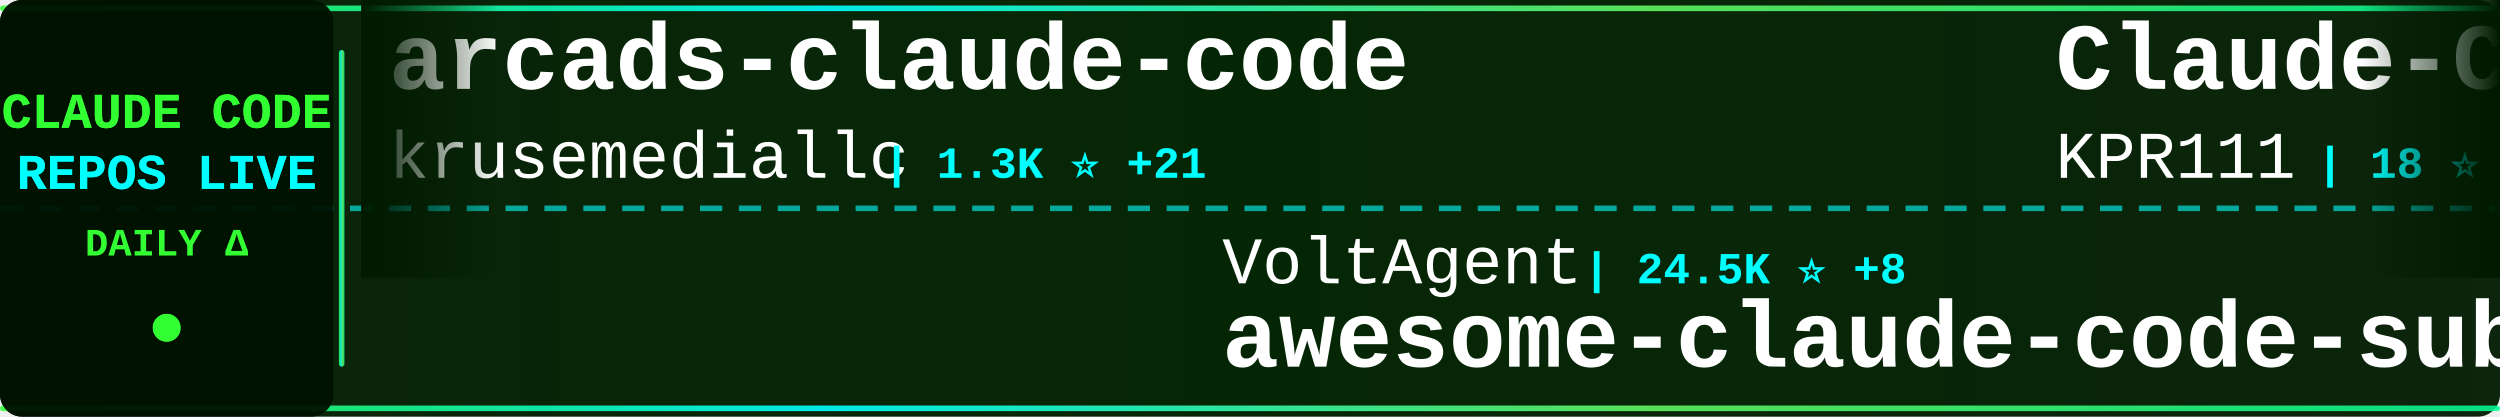
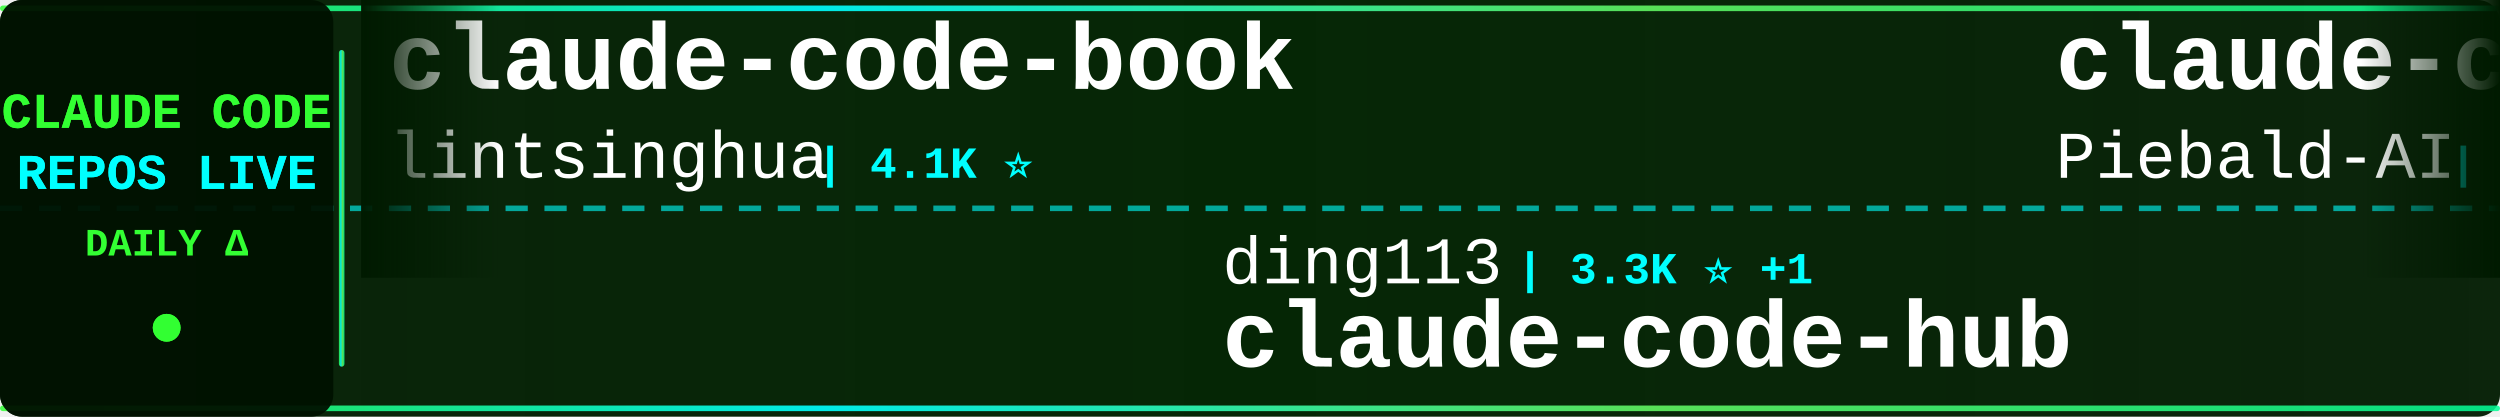
<svg xmlns="http://www.w3.org/2000/svg" width="900" height="150">
  <defs>
    <linearGradient id="tickerBg" x1="0%" y1="0%" x2="100%" y2="0%">
      <stop offset="0%" style="stop-color:#001a00;stop-opacity:0.95" />
      <stop offset="50%" style="stop-color:#002200;stop-opacity:0.98" />
      <stop offset="100%" style="stop-color:#001a00;stop-opacity:0.95" />
    </linearGradient>
    <linearGradient id="borderGrad" x1="0%" y1="0%" x2="100%" y2="0%">
      <stop offset="0%" style="stop-color:#33ff33;stop-opacity:0.85">
        <animate attributeName="stop-opacity" values="0.85;1;0.85" dur="2s" repeatCount="indefinite" />
      </stop>
      <stop offset="33%" style="stop-color:#00ffff;stop-opacity:0.9">
        <animate attributeName="stop-opacity" values="0.9;1;0.9" dur="2.2s" repeatCount="indefinite" />
      </stop>
      <stop offset="66%" style="stop-color:#66ff66;stop-opacity:0.85">
        <animate attributeName="stop-opacity" values="0.85;1;0.85" dur="1.8s" repeatCount="indefinite" />
      </stop>
      <stop offset="100%" style="stop-color:#00ff99;stop-opacity:0.85">
        <animate attributeName="stop-opacity" values="0.85;1;0.85" dur="2s" repeatCount="indefinite" />
      </stop>
    </linearGradient>
    <filter id="textGlow">
      <feGaussianBlur stdDeviation="0.1" result="coloredBlur" />
      <feMerge>
        <feMergeNode in="coloredBlur" />
        <feMergeNode in="SourceGraphic" />
      </feMerge>
    </filter>
    <filter id="metricGlow">
      <feGaussianBlur stdDeviation="0.2" result="coloredBlur" />
      <feMerge>
        <feMergeNode in="coloredBlur" />
        <feMergeNode in="SourceGraphic" />
      </feMerge>
    </filter>
    <linearGradient id="leftFade" x1="0%" y1="0%" x2="100%" y2="0%">
      <stop offset="0%" style="stop-color:#001a00;stop-opacity:1" />
      <stop offset="100%" style="stop-color:#001a00;stop-opacity:0" />
    </linearGradient>
    <linearGradient id="rightFade" x1="0%" y1="0%" x2="100%" y2="0%">
      <stop offset="0%" style="stop-color:#001a00;stop-opacity:0" />
      <stop offset="100%" style="stop-color:#001a00;stop-opacity:1" />
    </linearGradient>
  </defs>
  <rect width="900" height="150" fill="url(#tickerBg)" rx="8" />
  <rect x="0" y="2" width="900" height="2" fill="url(#borderGrad)" rx="1" />
  <rect x="0" y="146" width="900" height="2" fill="url(#borderGrad)" rx="1" />
  <line x1="0" y1="75" x2="900" y2="75" stroke="#00ffff" stroke-width="2" stroke-dasharray="8 6" opacity="0.6" />
  <rect x="0" y="0" width="120" height="150" fill="#001100" opacity="0.95" rx="8" />
  <text x="60" y="46" font-family="'Courier New', monospace" font-size="18" font-weight="bold" fill="#33ff33" text-anchor="middle" filter="url(#textGlow)">
    CLAUDE CODE
  </text>
  <text x="60" y="68" font-family="'Courier New', monospace" font-size="18" font-weight="bold" fill="#00ffff" text-anchor="middle" filter="url(#textGlow)">
    REPOS LIVE
  </text>
  <text x="60" y="92" font-family="'Courier New', monospace" font-size="14" font-weight="bold" fill="#33ff33" text-anchor="middle">
    DAILY Δ
  </text>
  <circle cx="60" cy="118" r="5" fill="#33ff33" filter="url(#metricGlow)">
    <animate attributeName="r" values="4;6;4" dur="1.5s" repeatCount="indefinite" />
    <animate attributeName="opacity" values="0.6;1;0.6" dur="1.5s" repeatCount="indefinite" />
  </circle>
  <rect x="122" y="18" width="2" height="114" fill="url(#borderGrad)" rx="1" />
  <clipPath id="tickerClip">
    <rect x="130" y="0" width="770" height="150" />
  </clipPath>
  <g clip-path="url(#tickerClip)">
    <g id="tickerItems">
      <animateTransform attributeName="transform" attributeType="XML" type="translate" from="0 0" to="-3000 0" dur="54s" repeatCount="indefinite" />
      <g transform="translate(0, 0)">
-         <text x="140" y="32" font-family="'Courier New', monospace" font-size="34" font-weight="bold" fill="#ffffff">arcads-claude-code</text>
-         <text x="140" y="64" font-family="'Courier New', monospace" font-size="24" font-weight="normal" fill="#ffffff" opacity="1.0">krusemediallc</text>
-         <text x="318" y="64" font-family="'Courier New', monospace" font-size="16" font-weight="bold" fill="#00ffff"> | 1.3K ⭐ +21</text>
+         <text x="140" y="32" font-family="'Courier New', monospace" font-size="34" font-weight="bold" fill="#ffffff">claude-code-book</text>
+         <text x="140" y="64" font-family="'Courier New', monospace" font-size="24" font-weight="normal" fill="#ffffff" opacity="1.0">lintsinghua</text>
+         <text x="294" y="64" font-family="'Courier New', monospace" font-size="16" font-weight="bold" fill="#00ffff"> | 4.1K ⭐</text>
      </g>
      <g transform="translate(300, 0)">
-         <text x="140" y="102" font-family="'Courier New', monospace" font-size="24" font-weight="normal" fill="#ffffff" opacity="1.0">VoltAgent</text>
-         <text x="270" y="102" font-family="'Courier New', monospace" font-size="16" font-weight="bold" fill="#00ffff"> | 24.5K ⭐ +8</text>
-         <text x="140" y="132" font-family="'Courier New', monospace" font-size="34" font-weight="bold" fill="#ffffff">awesome-claude-code-suba...</text>
+         <text x="140" y="102" font-family="'Courier New', monospace" font-size="24" font-weight="normal" fill="#ffffff" opacity="1.0">ding113</text>
+         <text x="246" y="102" font-family="'Courier New', monospace" font-size="16" font-weight="bold" fill="#00ffff"> | 3.3K ⭐ +1</text>
+         <text x="140" y="132" font-family="'Courier New', monospace" font-size="34" font-weight="bold" fill="#ffffff">claude-code-hub</text>
      </g>
      <g transform="translate(600, 0)">
-         <text x="140" y="32" font-family="'Courier New', monospace" font-size="34" font-weight="bold" fill="#ffffff">Claude-Code</text>
-         <text x="140" y="64" font-family="'Courier New', monospace" font-size="24" font-weight="normal" fill="#ffffff" opacity="1.0">KPR111</text>
-         <text x="234" y="64" font-family="'Courier New', monospace" font-size="16" font-weight="bold" fill="#00ffff"> | 18 ⭐</text>
+         <text x="140" y="32" font-family="'Courier New', monospace" font-size="34" font-weight="bold" fill="#ffffff">claude-code-system-promp...</text>
+         <text x="140" y="64" font-family="'Courier New', monospace" font-size="24" font-weight="normal" fill="#ffffff" opacity="1.0">Piebald-AI</text>
+         <text x="282" y="64" font-family="'Courier New', monospace" font-size="16" font-weight="bold" fill="#00ffff"> | 12.4K ⭐</text>
      </g>
      <g transform="translate(900, 0)">
-         <text x="140" y="102" font-family="'Courier New', monospace" font-size="24" font-weight="normal" fill="#ffffff" opacity="1.0">AICoderTudou</text>
-         <text x="306" y="102" font-family="'Courier New', monospace" font-size="16" font-weight="bold" fill="#00ffff"> | 496 ⭐</text>
-         <text x="140" y="132" font-family="'Courier New', monospace" font-size="34" font-weight="bold" fill="#ffffff">claude-code-tudou</text>
+         <text x="140" y="102" font-family="'Courier New', monospace" font-size="24" font-weight="normal" fill="#ffffff" opacity="1.0">multica-ai</text>
+         <text x="282" y="102" font-family="'Courier New', monospace" font-size="16" font-weight="bold" fill="#00ffff"> | 204.0K ⭐ +67</text>
+         <text x="140" y="132" font-family="'Courier New', monospace" font-size="34" font-weight="bold" fill="#ffffff">andrej-karpathy-skills</text>
      </g>
      <g transform="translate(1200, 0)">
        <text x="140" y="32" font-family="'Courier New', monospace" font-size="34" font-weight="bold" fill="#ffffff">claude-code-proxy</text>
        <text x="140" y="64" font-family="'Courier New', monospace" font-size="24" font-weight="normal" fill="#ffffff" opacity="1.0">fuergaosi233</text>
-         <text x="306" y="64" font-family="'Courier New', monospace" font-size="16" font-weight="bold" fill="#00ffff"> | 2.8K ⭐</text>
+         <text x="306" y="64" font-family="'Courier New', monospace" font-size="16" font-weight="bold" fill="#00ffff"> | 2.8K ⭐ +1</text>
      </g>
      <g transform="translate(1500, 0)">
-         <text x="140" y="102" font-family="'Courier New', monospace" font-size="24" font-weight="normal" fill="#ffffff" opacity="1.0">jarmuine</text>
-         <text x="258" y="102" font-family="'Courier New', monospace" font-size="16" font-weight="bold" fill="#00ffff"> | 2.3K ⭐ +1</text>
+         <text x="140" y="102" font-family="'Courier New', monospace" font-size="24" font-weight="normal" fill="#ffffff" opacity="1.0">disler</text>
+         <text x="234" y="102" font-family="'Courier New', monospace" font-size="16" font-weight="bold" fill="#00ffff"> | 1.6K ⭐</text>
+         <text x="140" y="132" font-family="'Courier New', monospace" font-size="34" font-weight="bold" fill="#ffffff">pi-vs-claude-code</text>
+       </g>
+       <g transform="translate(1800, 0)">
+         <text x="140" y="32" font-family="'Courier New', monospace" font-size="34" font-weight="bold" fill="#ffffff">claude-code-webui</text>
+         <text x="140" y="64" font-family="'Courier New', monospace" font-size="24" font-weight="normal" fill="#ffffff" opacity="1.0">sugyan</text>
+         <text x="234" y="64" font-family="'Courier New', monospace" font-size="16" font-weight="bold" fill="#00ffff"> | 1.1K ⭐</text>
+       </g>
+       <g transform="translate(2100, 0)">
+         <text x="140" y="102" font-family="'Courier New', monospace" font-size="24" font-weight="normal" fill="#ffffff" opacity="1.0">RishabhK103</text>
+         <text x="294" y="102" font-family="'Courier New', monospace" font-size="16" font-weight="bold" fill="#00ffff"> | 106 ⭐</text>
        <text x="140" y="132" font-family="'Courier New', monospace" font-size="34" font-weight="bold" fill="#ffffff">claude-code</text>
      </g>
-       <g transform="translate(1800, 0)">
-         <text x="140" y="32" font-family="'Courier New', monospace" font-size="34" font-weight="bold" fill="#ffffff">ECC</text>
-         <text x="140" y="64" font-family="'Courier New', monospace" font-size="24" font-weight="normal" fill="#ffffff" opacity="1.0">affaan-m</text>
-         <text x="258" y="64" font-family="'Courier New', monospace" font-size="16" font-weight="bold" fill="#00ffff"> | 241.1K ⭐ +63</text>
-       </g>
-       <g transform="translate(2100, 0)">
-         <text x="140" y="102" font-family="'Courier New', monospace" font-size="24" font-weight="normal" fill="#ffffff" opacity="1.0">chauncygu</text>
-         <text x="270" y="102" font-family="'Courier New', monospace" font-size="16" font-weight="bold" fill="#00ffff"> | 2.8K ⭐</text>
-         <text x="140" y="132" font-family="'Courier New', monospace" font-size="34" font-weight="bold" fill="#ffffff">collection-claude-code-s...</text>
-       </g>
      <g transform="translate(2400, 0)">
-         <text x="140" y="32" font-family="'Courier New', monospace" font-size="34" font-weight="bold" fill="#ffffff">claude-code-action</text>
-         <text x="140" y="64" font-family="'Courier New', monospace" font-size="24" font-weight="normal" fill="#ffffff" opacity="1.0">anthropics</text>
-         <text x="282" y="64" font-family="'Courier New', monospace" font-size="16" font-weight="bold" fill="#00ffff"> | 8.7K ⭐ +2</text>
+         <text x="140" y="32" font-family="'Courier New', monospace" font-size="34" font-weight="bold" fill="#ffffff">claude-code-sourcemap</text>
+         <text x="140" y="64" font-family="'Courier New', monospace" font-size="24" font-weight="normal" fill="#ffffff" opacity="1.0">ChinaSiro</text>
+         <text x="270" y="64" font-family="'Courier New', monospace" font-size="16" font-weight="bold" fill="#00ffff"> | 9.6K ⭐</text>
      </g>
      <g transform="translate(2700, 0)">
-         <text x="140" y="102" font-family="'Courier New', monospace" font-size="24" font-weight="normal" fill="#ffffff" opacity="1.0">frankbria</text>
-         <text x="270" y="102" font-family="'Courier New', monospace" font-size="16" font-weight="bold" fill="#00ffff"> | 9.6K ⭐</text>
-         <text x="140" y="132" font-family="'Courier New', monospace" font-size="34" font-weight="bold" fill="#ffffff">ralph-claude-code</text>
+         <text x="140" y="102" font-family="'Courier New', monospace" font-size="24" font-weight="normal" fill="#ffffff" opacity="1.0">SeemSeam</text>
+         <text x="258" y="102" font-family="'Courier New', monospace" font-size="16" font-weight="bold" fill="#00ffff"> | 3.4K ⭐ +2</text>
+         <text x="140" y="132" font-family="'Courier New', monospace" font-size="34" font-weight="bold" fill="#ffffff">claude_codex_bridge</text>
      </g>
      <g transform="translate(3000, 0)">
-         <text x="140" y="32" font-family="'Courier New', monospace" font-size="34" font-weight="bold" fill="#ffffff">arcads-claude-code</text>
-         <text x="140" y="64" font-family="'Courier New', monospace" font-size="24" font-weight="normal" fill="#ffffff" opacity="1.0">krusemediallc</text>
-         <text x="318" y="64" font-family="'Courier New', monospace" font-size="16" font-weight="bold" fill="#00ffff"> | 1.3K ⭐ +21</text>
+         <text x="140" y="32" font-family="'Courier New', monospace" font-size="34" font-weight="bold" fill="#ffffff">claude-code-book</text>
+         <text x="140" y="64" font-family="'Courier New', monospace" font-size="24" font-weight="normal" fill="#ffffff" opacity="1.0">lintsinghua</text>
+         <text x="294" y="64" font-family="'Courier New', monospace" font-size="16" font-weight="bold" fill="#00ffff"> | 4.1K ⭐</text>
      </g>
      <g transform="translate(3300, 0)">
-         <text x="140" y="102" font-family="'Courier New', monospace" font-size="24" font-weight="normal" fill="#ffffff" opacity="1.0">VoltAgent</text>
-         <text x="270" y="102" font-family="'Courier New', monospace" font-size="16" font-weight="bold" fill="#00ffff"> | 24.5K ⭐ +8</text>
-         <text x="140" y="132" font-family="'Courier New', monospace" font-size="34" font-weight="bold" fill="#ffffff">awesome-claude-code-suba...</text>
+         <text x="140" y="102" font-family="'Courier New', monospace" font-size="24" font-weight="normal" fill="#ffffff" opacity="1.0">ding113</text>
+         <text x="246" y="102" font-family="'Courier New', monospace" font-size="16" font-weight="bold" fill="#00ffff"> | 3.3K ⭐ +1</text>
+         <text x="140" y="132" font-family="'Courier New', monospace" font-size="34" font-weight="bold" fill="#ffffff">claude-code-hub</text>
      </g>
      <g transform="translate(3600, 0)">
-         <text x="140" y="32" font-family="'Courier New', monospace" font-size="34" font-weight="bold" fill="#ffffff">Claude-Code</text>
-         <text x="140" y="64" font-family="'Courier New', monospace" font-size="24" font-weight="normal" fill="#ffffff" opacity="1.0">KPR111</text>
-         <text x="234" y="64" font-family="'Courier New', monospace" font-size="16" font-weight="bold" fill="#00ffff"> | 18 ⭐</text>
+         <text x="140" y="32" font-family="'Courier New', monospace" font-size="34" font-weight="bold" fill="#ffffff">claude-code-system-promp...</text>
+         <text x="140" y="64" font-family="'Courier New', monospace" font-size="24" font-weight="normal" fill="#ffffff" opacity="1.0">Piebald-AI</text>
+         <text x="282" y="64" font-family="'Courier New', monospace" font-size="16" font-weight="bold" fill="#00ffff"> | 12.4K ⭐</text>
      </g>
      <g transform="translate(3900, 0)">
-         <text x="140" y="102" font-family="'Courier New', monospace" font-size="24" font-weight="normal" fill="#ffffff" opacity="1.0">AICoderTudou</text>
-         <text x="306" y="102" font-family="'Courier New', monospace" font-size="16" font-weight="bold" fill="#00ffff"> | 496 ⭐</text>
-         <text x="140" y="132" font-family="'Courier New', monospace" font-size="34" font-weight="bold" fill="#ffffff">claude-code-tudou</text>
+         <text x="140" y="102" font-family="'Courier New', monospace" font-size="24" font-weight="normal" fill="#ffffff" opacity="1.0">multica-ai</text>
+         <text x="282" y="102" font-family="'Courier New', monospace" font-size="16" font-weight="bold" fill="#00ffff"> | 204.0K ⭐ +67</text>
+         <text x="140" y="132" font-family="'Courier New', monospace" font-size="34" font-weight="bold" fill="#ffffff">andrej-karpathy-skills</text>
      </g>
    </g>
  </g>
  <rect x="130" y="0" width="50" height="100" fill="url(#leftFade)" />
  <rect x="850" y="0" width="50" height="100" fill="url(#rightFade)" />
</svg>
